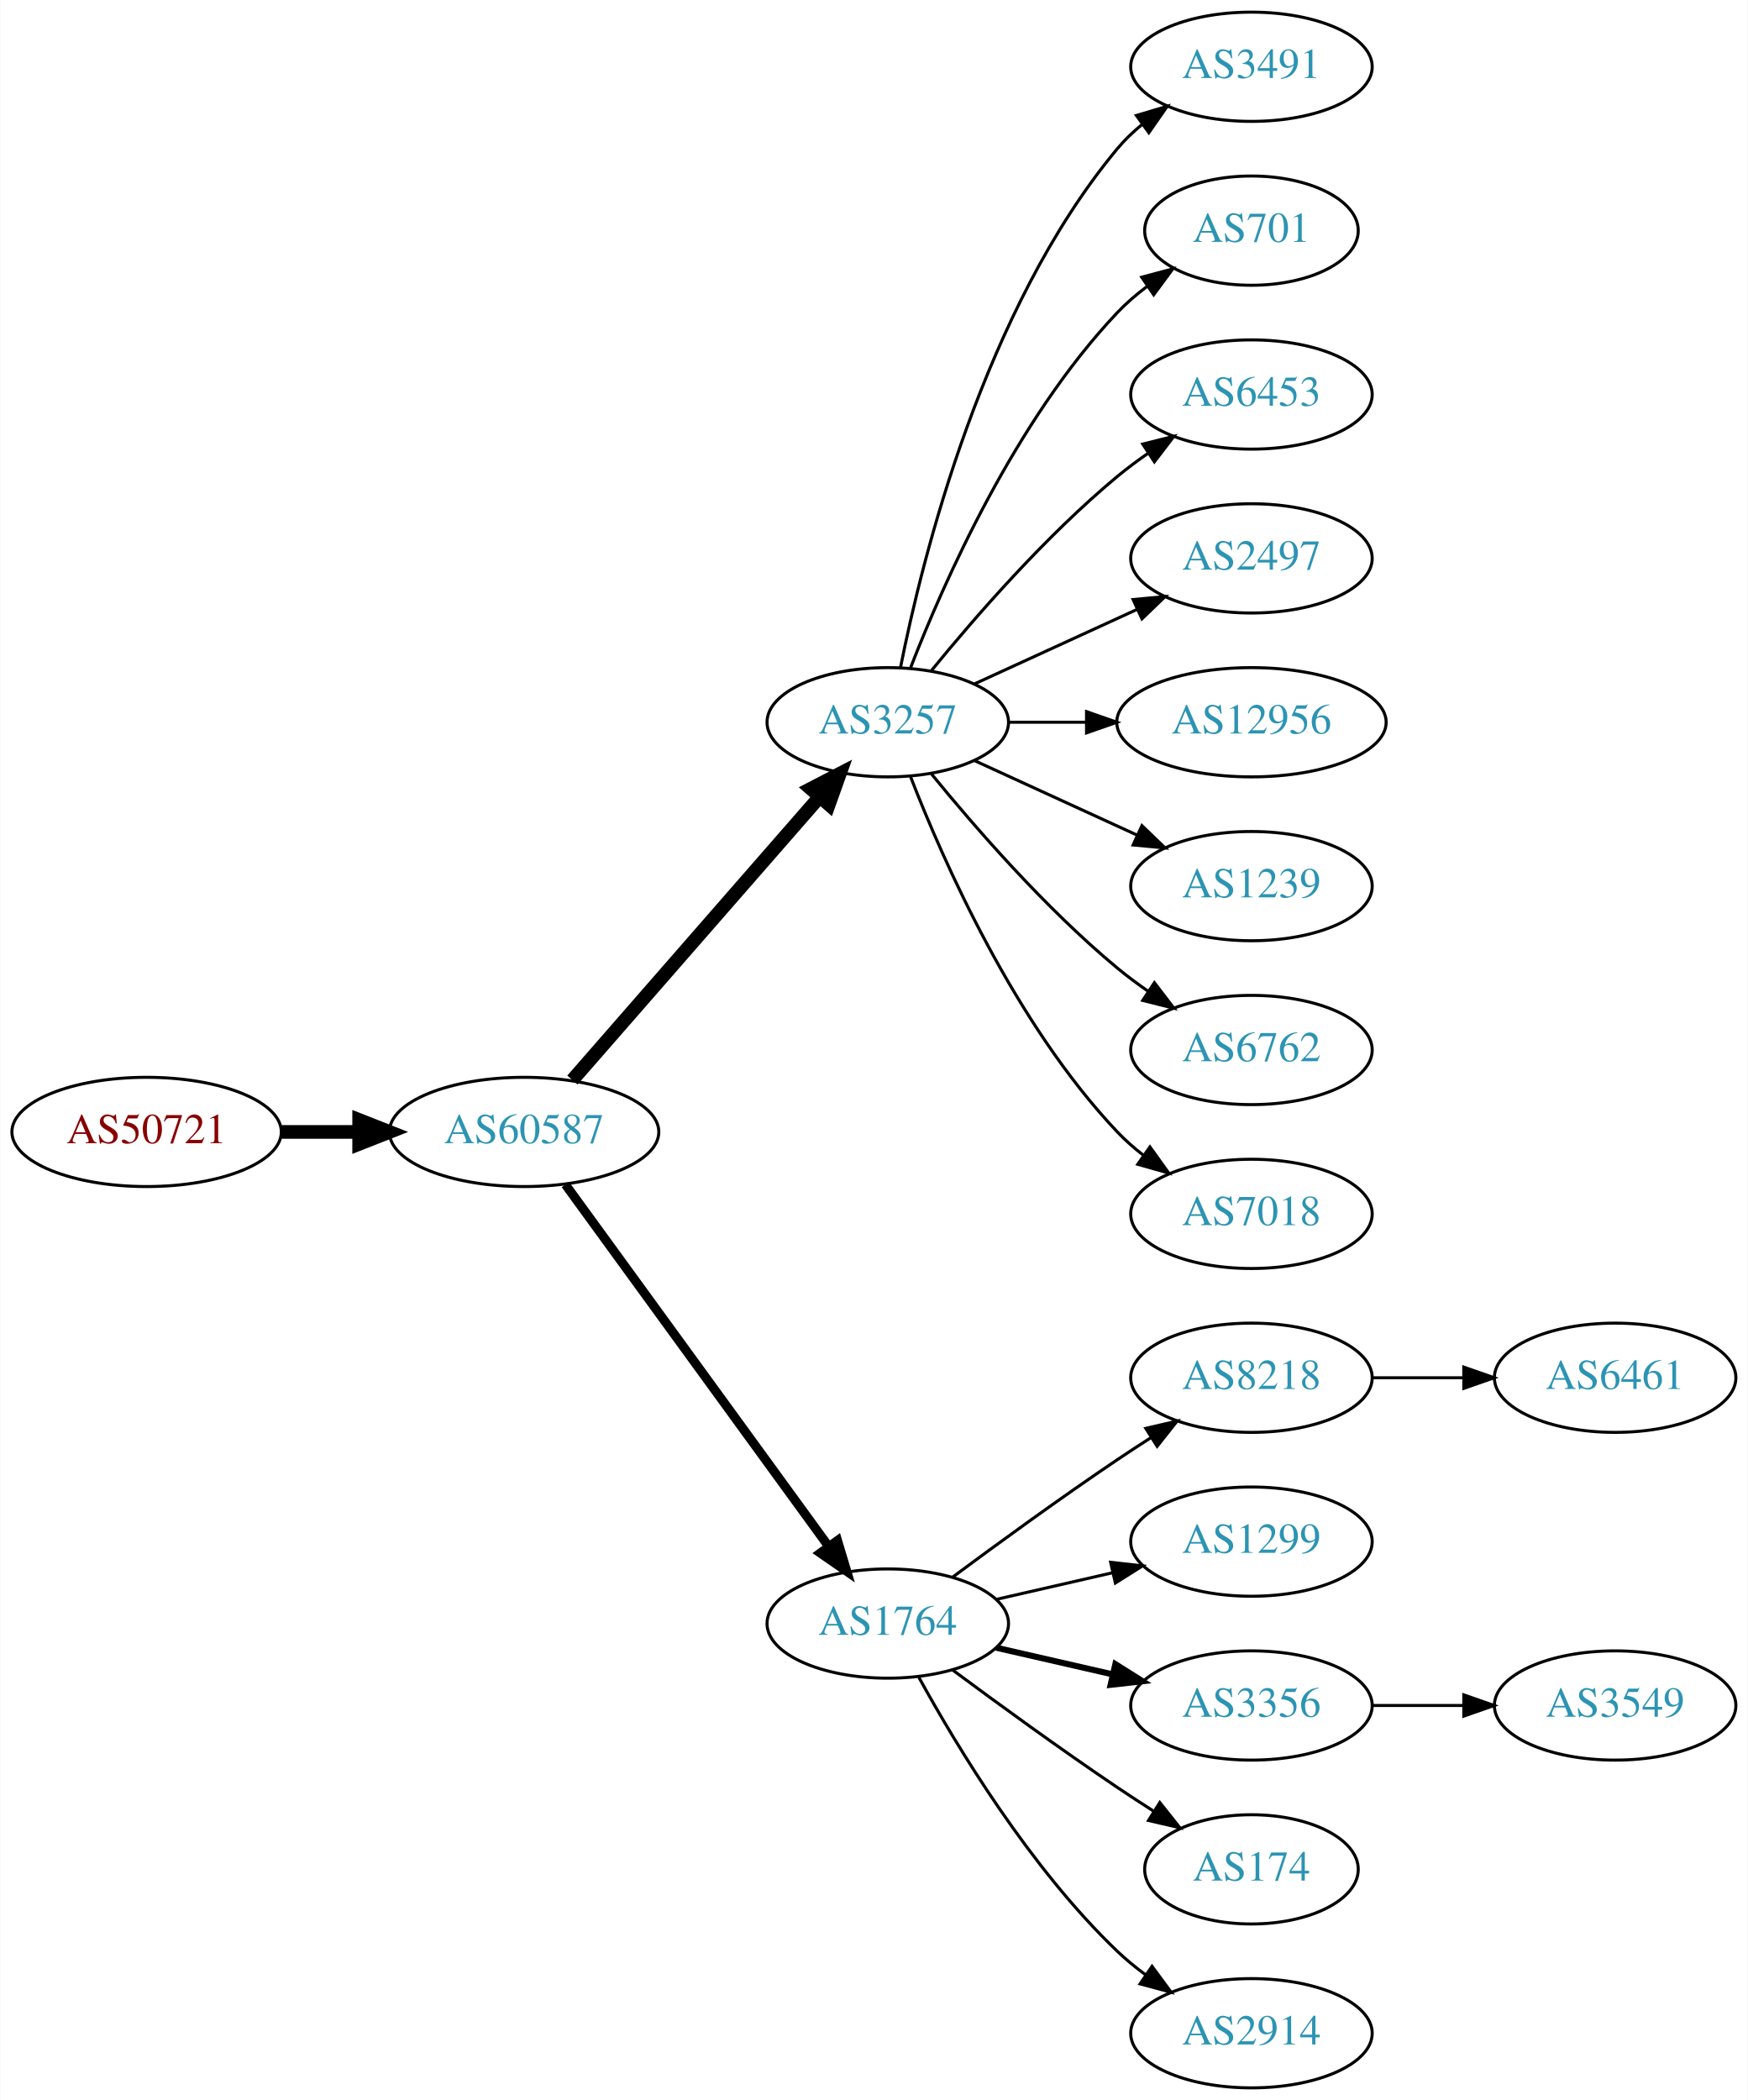
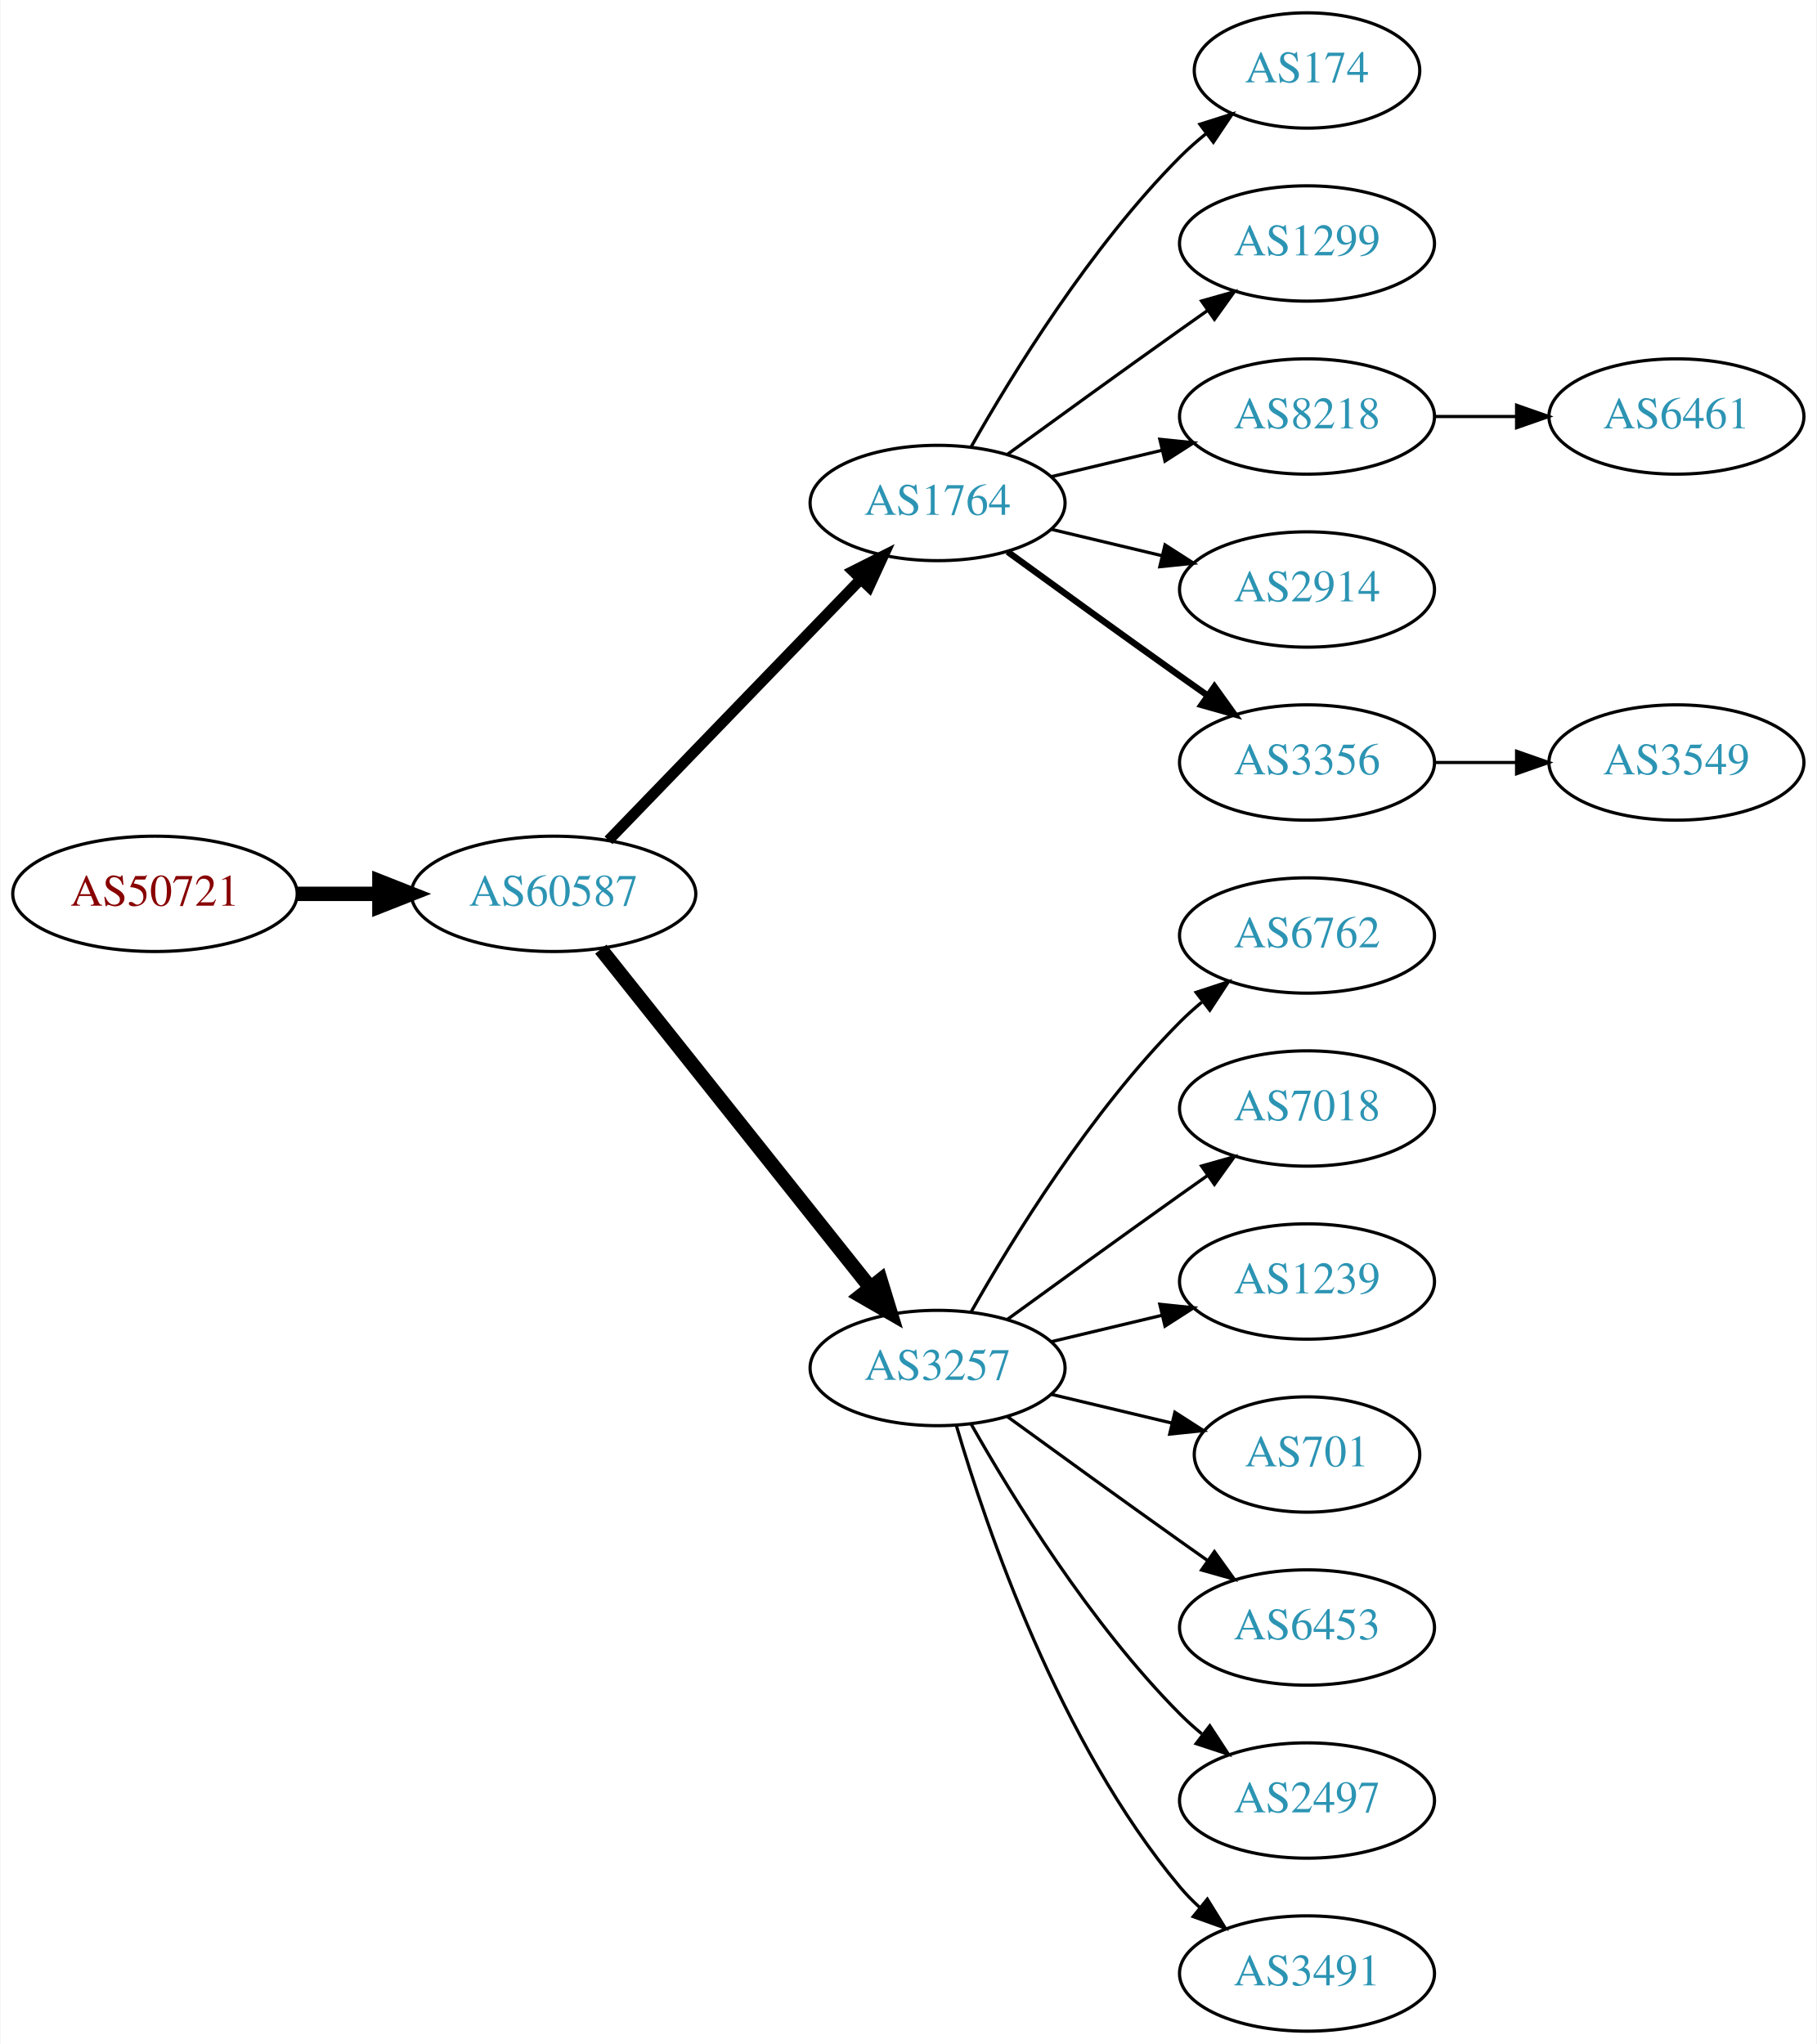
- <svg xmlns="http://www.w3.org/2000/svg" xmlns:xlink="http://www.w3.org/1999/xlink" width="576pt" height="692pt" viewBox="0.00 0.00 575.76 692.00">
-   <g id="graph0" class="graph" transform="scale(1 1) rotate(0) translate(4 688)">
-     <polygon fill="white" stroke="none" points="-4,4 -4,-688 571.762,-688 571.762,4 -4,4" />
+ <svg xmlns="http://www.w3.org/2000/svg" xmlns:xlink="http://www.w3.org/1999/xlink" width="567pt" height="638pt" viewBox="0.00 0.00 566.66 638.00">
+   <g id="graph0" class="graph" transform="scale(1 1) rotate(0) translate(4 634)">
+     <polygon fill="white" stroke="none" points="-4,4 -4,-634 562.663,-634 562.663,4 -4,4" />
    <g id="node1" class="node">
      <g id="a_node1">
        <a xlink:href="/asn/50721" xlink:title="AS50721 ~ Koller Sebastian Karl [AT]">
-           <ellipse fill="#ffffff" stroke="black" cx="44.196" cy="-315" rx="44.393" ry="18" />
-           <text text-anchor="middle" x="44.196" y="-311.3" font-family="Times,serif" font-size="14.00" fill="#880000">AS50721</text>
+           <ellipse fill="#ffffff" stroke="black" cx="44.196" cy="-355" rx="44.393" ry="18" />
+           <text text-anchor="middle" x="44.196" y="-351.3" font-family="Times,serif" font-size="14.00" fill="#880000">AS50721</text>
        </a>
      </g>
    </g>
    <g id="node2" class="node">
      <g id="a_node2">
        <a xlink:href="/asn/60587" xlink:title="AS60587 ~ XINON GmbH [AT]">
-           <ellipse fill="#ffffff" stroke="black" cx="168.588" cy="-315" rx="44.393" ry="18" />
-           <text text-anchor="middle" x="168.588" y="-311.3" font-family="Times,serif" font-size="14.00" fill="#2c94b3">AS60587</text>
+           <ellipse fill="#ffffff" stroke="black" cx="168.588" cy="-355" rx="44.393" ry="18" />
+           <text text-anchor="middle" x="168.588" y="-351.3" font-family="Times,serif" font-size="14.00" fill="#2c94b3">AS60587</text>
        </a>
      </g>
    </g>
    <g id="edge1" class="edge">
-       <path fill="none" stroke="black" stroke-width="4.5" d="M88.692,-315C96.898,-315 105.569,-315 114.041,-315" />
-       <polygon fill="black" stroke="black" stroke-width="4.5" points="114.233,-318.938 124.233,-315 114.233,-311.063 114.233,-318.938" />
+       <path fill="none" stroke="black" stroke-width="4.5" d="M88.692,-355C96.898,-355 105.569,-355 114.041,-355" />
+       <polygon fill="black" stroke="black" stroke-width="4.5" points="114.233,-358.938 124.233,-355 114.233,-351.063 114.233,-358.938" />
    </g>
    <g id="node3" class="node">
      <g id="a_node3">
-         <a xlink:href="/asn/3257" xlink:title="AS3257 ~ GTT [DE]">
-           <ellipse fill="#ffffff" stroke="black" cx="288.431" cy="-450" rx="39.794" ry="18" />
-           <text text-anchor="middle" x="288.431" y="-446.3" font-family="Times,serif" font-size="14.00" fill="#2c94b3">AS3257</text>
+         <a xlink:href="/asn/1764" xlink:title="AS1764 ~ NEXTLAYER-AS [AT]">
+           <ellipse fill="#ffffff" stroke="black" cx="288.431" cy="-477" rx="39.794" ry="18" />
+           <text text-anchor="middle" x="288.431" y="-473.3" font-family="Times,serif" font-size="14.00" fill="#2c94b3">AS1764</text>
        </a>
      </g>
    </g>
    <g id="edge2" class="edge">
-       <path fill="none" stroke="black" stroke-width="4.5" d="M184.513,-332.098C205.056,-355.631 242.175,-398.155 265.771,-425.187" />
-       <polygon fill="black" stroke="black" stroke-width="4.5" points="263.085,-428.097 272.627,-433.041 269.017,-422.918 263.085,-428.097" />
+       <path fill="none" stroke="black" stroke-width="3.375" d="M185.727,-371.708C206.09,-392.789 241.243,-429.183 264.418,-453.175" />
+       <polygon fill="black" stroke="black" stroke-width="3.375" points="262.022,-455.733 271.487,-460.494 267.057,-450.87 262.022,-455.733" />
    </g>
    <g id="node4" class="node">
      <g id="a_node4">
-         <a xlink:href="/asn/1764" xlink:title="AS1764 ~ NEXTLAYER-AS [AT]">
-           <ellipse fill="#ffffff" stroke="black" cx="288.431" cy="-153" rx="39.794" ry="18" />
-           <text text-anchor="middle" x="288.431" y="-149.3" font-family="Times,serif" font-size="14.00" fill="#2c94b3">AS1764</text>
+         <a xlink:href="/asn/3257" xlink:title="AS3257 ~ GTT [DE]">
+           <ellipse fill="#ffffff" stroke="black" cx="288.431" cy="-207" rx="39.794" ry="18" />
+           <text text-anchor="middle" x="288.431" y="-203.3" font-family="Times,serif" font-size="14.00" fill="#2c94b3">AS3257</text>
        </a>
      </g>
    </g>
    <g id="edge3" class="edge">
-       <path fill="none" stroke="black" stroke-width="3" d="M182.199,-297.663C203.02,-269.04 244.683,-211.767 268.871,-178.514" />
-       <polygon fill="black" stroke="black" stroke-width="3" points="271.858,-180.358 274.91,-170.212 266.197,-176.24 271.858,-180.358" />
+       <path fill="none" stroke="black" stroke-width="4.5" d="M183.337,-337.733C204.093,-311.666 243.538,-262.126 267.462,-232.079" />
+       <polygon fill="black" stroke="black" stroke-width="4.5" points="270.621,-234.433 273.77,-224.157 264.46,-229.528 270.621,-234.433" />
    </g>
    <g id="node5" class="node">
      <g id="a_node5">
-         <a xlink:href="/asn/3491" xlink:title="AS3491 ~ PCCW Global, Inc. [US]">
-           <ellipse fill="#ffffff" stroke="black" cx="408.273" cy="-666" rx="39.794" ry="18" />
-           <text text-anchor="middle" x="408.273" y="-662.3" font-family="Times,serif" font-size="14.00" fill="#2c94b3">AS3491</text>
+         <a xlink:href="/asn/174" xlink:title="AS174 ~ Cogent Communications [US]">
+           <ellipse fill="#ffffff" stroke="black" cx="403.724" cy="-612" rx="35.194" ry="18" />
+           <text text-anchor="middle" x="403.724" y="-608.3" font-family="Times,serif" font-size="14.00" fill="#2c94b3">AS174</text>
        </a>
      </g>
    </g>
    <g id="edge4" class="edge">
-       <path fill="none" stroke="black" d="M292.629,-468.073C299.793,-504.141 320.067,-586.125 364.077,-639 366.482,-641.889 369.278,-644.563 372.271,-647.013" />
-       <polygon fill="black" stroke="black" points="370.359,-649.95 380.514,-652.973 374.461,-644.277 370.359,-649.95" />
+       <path fill="none" stroke="black" d="M298.891,-494.49C311.672,-517.096 336.105,-556.886 364.077,-585 366.578,-587.513 369.338,-589.949 372.199,-592.261" />
+       <polygon fill="black" stroke="black" points="370.298,-595.21 380.396,-598.413 374.5,-589.611 370.298,-595.21" />
    </g>
    <g id="node6" class="node">
      <g id="a_node6">
-         <a xlink:href="/asn/701" xlink:title="AS701 ~ UUNET [US]">
-           <ellipse fill="#ffffff" stroke="black" cx="408.273" cy="-612" rx="35.194" ry="18" />
-           <text text-anchor="middle" x="408.273" y="-608.3" font-family="Times,serif" font-size="14.00" fill="#2c94b3">AS701</text>
+         <a xlink:href="/asn/1299" xlink:title="AS1299 ~ Telia Carrier [EU]">
+           <ellipse fill="#ffffff" stroke="black" cx="403.724" cy="-558" rx="39.794" ry="18" />
+           <text text-anchor="middle" x="403.724" y="-554.3" font-family="Times,serif" font-size="14.00" fill="#2c94b3">AS1299</text>
        </a>
      </g>
    </g>
    <g id="edge5" class="edge">
-       <path fill="none" stroke="black" d="M295.954,-467.994C306.704,-495.728 330.362,-549.429 364.077,-585 367.02,-588.105 370.394,-591.001 373.929,-593.655" />
-       <polygon fill="black" stroke="black" points="372.115,-596.654 382.348,-599.397 376.059,-590.871 372.115,-596.654" />
+       <path fill="none" stroke="black" d="M310.279,-492.222C325.213,-503.091 345.827,-518.025 364.077,-531 366.898,-533.005 369.841,-535.085 372.789,-537.159" />
+       <polygon fill="black" stroke="black" points="370.816,-540.05 381.013,-542.926 374.835,-534.319 370.816,-540.05" />
    </g>
    <g id="node7" class="node">
      <g id="a_node7">
-         <a xlink:href="/asn/6453" xlink:title="AS6453 ~ TATA COMMUNICATIONS (AMERICA) INC [US]">
-           <ellipse fill="#ffffff" stroke="black" cx="408.273" cy="-558" rx="39.794" ry="18" />
-           <text text-anchor="middle" x="408.273" y="-554.3" font-family="Times,serif" font-size="14.00" fill="#2c94b3">AS6453</text>
+         <a xlink:href="/asn/8218" xlink:title="AS8218 ~ legacy Neotelecoms [FR]">
+           <ellipse fill="#ffffff" stroke="black" cx="403.724" cy="-504" rx="39.794" ry="18" />
+           <text text-anchor="middle" x="403.724" y="-500.3" font-family="Times,serif" font-size="14.00" fill="#2c94b3">AS8218</text>
        </a>
      </g>
    </g>
    <g id="edge6" class="edge">
-       <path fill="none" stroke="black" d="M302.85,-467.065C316.964,-484.375 340.379,-511.345 364.077,-531 367.294,-533.668 370.794,-536.27 374.365,-538.741" />
-       <polygon fill="black" stroke="black" points="372.442,-541.666 382.721,-544.236 376.288,-535.817 372.442,-541.666" />
+       <path fill="none" stroke="black" d="M324.038,-485.248C334.909,-487.838 347.064,-490.735 358.506,-493.462" />
+       <polygon fill="black" stroke="black" points="357.789,-496.889 368.328,-495.803 359.412,-490.08 357.789,-496.889" />
    </g>
    <g id="node8" class="node">
      <g id="a_node8">
-         <a xlink:href="/asn/2497" xlink:title="AS2497 ~ Internet Initiative Japan Inc. [JP]">
-           <ellipse fill="#ffffff" stroke="black" cx="408.273" cy="-504" rx="39.794" ry="18" />
-           <text text-anchor="middle" x="408.273" y="-500.3" font-family="Times,serif" font-size="14.00" fill="#2c94b3">AS2497</text>
+         <a xlink:href="/asn/2914" xlink:title="AS2914 ~ NTT America, Inc. [US]">
+           <ellipse fill="#ffffff" stroke="black" cx="403.724" cy="-450" rx="39.794" ry="18" />
+           <text text-anchor="middle" x="403.724" y="-446.3" font-family="Times,serif" font-size="14.00" fill="#2c94b3">AS2914</text>
        </a>
      </g>
    </g>
    <g id="edge7" class="edge">
-       <path fill="none" stroke="black" d="M317.06,-462.661C333.017,-469.973 353.287,-479.261 370.57,-487.181" />
-       <polygon fill="black" stroke="black" points="369.269,-490.435 379.818,-491.419 372.185,-484.071 369.269,-490.435" />
+       <path fill="none" stroke="black" d="M324.038,-468.752C334.909,-466.162 347.064,-463.265 358.506,-460.538" />
+       <polygon fill="black" stroke="black" points="359.412,-463.92 368.328,-458.197 357.789,-457.111 359.412,-463.92" />
    </g>
    <g id="node9" class="node">
      <g id="a_node9">
-         <a xlink:href="/asn/12956" xlink:title="AS12956 ~ TELXIUS [ES]">
-           <ellipse fill="#ffffff" stroke="black" cx="408.273" cy="-450" rx="44.393" ry="18" />
-           <text text-anchor="middle" x="408.273" y="-446.3" font-family="Times,serif" font-size="14.00" fill="#2c94b3">AS12956</text>
+         <a xlink:href="/asn/3356" xlink:title="AS3356 ~ Level 3 Parent, LLC [US]">
+           <ellipse fill="#ffffff" stroke="black" cx="403.724" cy="-396" rx="39.794" ry="18" />
+           <text text-anchor="middle" x="403.724" y="-392.3" font-family="Times,serif" font-size="14.00" fill="#2c94b3">AS3356</text>
        </a>
      </g>
    </g>
    <g id="edge8" class="edge">
-       <path fill="none" stroke="black" d="M328.343,-450C336.446,-450 345.121,-450 353.648,-450" />
-       <polygon fill="black" stroke="black" points="353.925,-453.5 363.925,-450 353.925,-446.5 353.925,-453.5" />
+       <path fill="none" stroke="black" stroke-width="2" d="M310.279,-461.778C325.213,-450.909 345.827,-435.975 364.077,-423 366.898,-420.995 369.841,-418.915 372.789,-416.841" />
+       <polygon fill="black" stroke="black" stroke-width="2" points="374.835,-419.681 381.013,-411.074 370.816,-413.95 374.835,-419.681" />
    </g>
    <g id="node10" class="node">
      <g id="a_node10">
-         <a xlink:href="/asn/1239" xlink:title="AS1239 ~ Sprint [US]">
-           <ellipse fill="#ffffff" stroke="black" cx="408.273" cy="-396" rx="39.794" ry="18" />
-           <text text-anchor="middle" x="408.273" y="-392.3" font-family="Times,serif" font-size="14.00" fill="#2c94b3">AS1239</text>
+         <a xlink:href="/asn/6762" xlink:title="AS6762 ~ TELECOM ITALIA SPARKLE S.p.A. [IT]">
+           <ellipse fill="#ffffff" stroke="black" cx="403.724" cy="-342" rx="39.794" ry="18" />
+           <text text-anchor="middle" x="403.724" y="-338.3" font-family="Times,serif" font-size="14.00" fill="#2c94b3">AS6762</text>
        </a>
      </g>
    </g>
    <g id="edge9" class="edge">
-       <path fill="none" stroke="black" d="M317.06,-437.339C333.017,-430.027 353.287,-420.739 370.57,-412.819" />
-       <polygon fill="black" stroke="black" points="372.185,-415.929 379.818,-408.581 369.269,-409.565 372.185,-415.929" />
+       <path fill="none" stroke="black" d="M298.891,-224.49C311.672,-247.096 336.105,-286.886 364.077,-315 366.188,-317.121 368.484,-319.188 370.87,-321.171" />
+       <polygon fill="black" stroke="black" points="369.122,-324.242 379.185,-327.556 373.385,-318.69 369.122,-324.242" />
    </g>
    <g id="node11" class="node">
      <g id="a_node11">
-         <a xlink:href="/asn/6762" xlink:title="AS6762 ~ TELECOM ITALIA SPARKLE S.p.A. [IT]">
-           <ellipse fill="#ffffff" stroke="black" cx="408.273" cy="-342" rx="39.794" ry="18" />
-           <text text-anchor="middle" x="408.273" y="-338.3" font-family="Times,serif" font-size="14.00" fill="#2c94b3">AS6762</text>
+         <a xlink:href="/asn/7018" xlink:title="AS7018 ~ AT&amp;T Services, Inc. [US]">
+           <ellipse fill="#ffffff" stroke="black" cx="403.724" cy="-288" rx="39.794" ry="18" />
+           <text text-anchor="middle" x="403.724" y="-284.3" font-family="Times,serif" font-size="14.00" fill="#2c94b3">AS7018</text>
        </a>
      </g>
    </g>
    <g id="edge10" class="edge">
-       <path fill="none" stroke="black" d="M302.85,-432.935C316.964,-415.625 340.379,-388.655 364.077,-369 367.294,-366.332 370.794,-363.73 374.365,-361.259" />
-       <polygon fill="black" stroke="black" points="376.288,-364.183 382.721,-355.764 372.442,-358.334 376.288,-364.183" />
+       <path fill="none" stroke="black" d="M310.279,-222.222C325.213,-233.091 345.827,-248.025 364.077,-261 366.898,-263.005 369.841,-265.085 372.789,-267.159" />
+       <polygon fill="black" stroke="black" points="370.816,-270.05 381.013,-272.926 374.835,-264.319 370.816,-270.05" />
    </g>
    <g id="node12" class="node">
      <g id="a_node12">
-         <a xlink:href="/asn/7018" xlink:title="AS7018 ~ AT&amp;T Services, Inc. [US]">
-           <ellipse fill="#ffffff" stroke="black" cx="408.273" cy="-288" rx="39.794" ry="18" />
-           <text text-anchor="middle" x="408.273" y="-284.3" font-family="Times,serif" font-size="14.00" fill="#2c94b3">AS7018</text>
+         <a xlink:href="/asn/1239" xlink:title="AS1239 ~ Sprint [US]">
+           <ellipse fill="#ffffff" stroke="black" cx="403.724" cy="-234" rx="39.794" ry="18" />
+           <text text-anchor="middle" x="403.724" y="-230.3" font-family="Times,serif" font-size="14.00" fill="#2c94b3">AS1239</text>
        </a>
      </g>
    </g>
    <g id="edge11" class="edge">
-       <path fill="none" stroke="black" d="M295.954,-432.006C306.704,-404.272 330.362,-350.571 364.077,-315 366.663,-312.272 369.581,-309.706 372.649,-307.323" />
-       <polygon fill="black" stroke="black" points="374.827,-310.07 380.997,-301.457 370.803,-304.342 374.827,-310.07" />
+       <path fill="none" stroke="black" d="M324.038,-215.248C334.909,-217.838 347.064,-220.735 358.506,-223.462" />
+       <polygon fill="black" stroke="black" points="357.789,-226.889 368.328,-225.803 359.412,-220.08 357.789,-226.889" />
    </g>
    <g id="node13" class="node">
      <g id="a_node13">
-         <a xlink:href="/asn/8218" xlink:title="AS8218 ~ legacy Neotelecoms [FR]">
-           <ellipse fill="#ffffff" stroke="black" cx="408.273" cy="-234" rx="39.794" ry="18" />
-           <text text-anchor="middle" x="408.273" y="-230.3" font-family="Times,serif" font-size="14.00" fill="#2c94b3">AS8218</text>
+         <a xlink:href="/asn/701" xlink:title="AS701 ~ UUNET [US]">
+           <ellipse fill="#ffffff" stroke="black" cx="403.724" cy="-180" rx="35.194" ry="18" />
+           <text text-anchor="middle" x="403.724" y="-176.3" font-family="Times,serif" font-size="14.00" fill="#2c94b3">AS701</text>
        </a>
      </g>
    </g>
    <g id="edge12" class="edge">
-       <path fill="none" stroke="black" d="M309.761,-168.277C324.623,-179.304 345.368,-194.407 364.077,-207 367.626,-209.389 371.377,-211.839 375.125,-214.242" />
-       <polygon fill="black" stroke="black" points="373.451,-217.325 383.774,-219.712 377.193,-211.409 373.451,-217.325" />
+       <path fill="none" stroke="black" d="M324.038,-198.752C335.833,-195.942 349.137,-192.771 361.405,-189.847" />
+       <polygon fill="black" stroke="black" points="362.494,-193.186 371.41,-187.463 360.871,-186.376 362.494,-193.186" />
    </g>
    <g id="node14" class="node">
      <g id="a_node14">
-         <a xlink:href="/asn/1299" xlink:title="AS1299 ~ Telia Carrier [EU]">
-           <ellipse fill="#ffffff" stroke="black" cx="408.273" cy="-180" rx="39.794" ry="18" />
-           <text text-anchor="middle" x="408.273" y="-176.3" font-family="Times,serif" font-size="14.00" fill="#2c94b3">AS1299</text>
+         <a xlink:href="/asn/6453" xlink:title="AS6453 ~ TATA COMMUNICATIONS (AMERICA) INC [US]">
+           <ellipse fill="#ffffff" stroke="black" cx="403.724" cy="-126" rx="39.794" ry="18" />
+           <text text-anchor="middle" x="403.724" y="-122.3" font-family="Times,serif" font-size="14.00" fill="#2c94b3">AS6453</text>
        </a>
      </g>
    </g>
    <g id="edge13" class="edge">
-       <path fill="none" stroke="black" d="M324.15,-160.955C336.15,-163.704 349.771,-166.825 362.463,-169.733" />
-       <polygon fill="black" stroke="black" points="361.866,-173.187 372.395,-172.009 363.429,-166.364 361.866,-173.187" />
+       <path fill="none" stroke="black" d="M310.279,-191.778C325.213,-180.909 345.827,-165.975 364.077,-153 366.898,-150.995 369.841,-148.915 372.789,-146.841" />
+       <polygon fill="black" stroke="black" points="374.835,-149.681 381.013,-141.074 370.816,-143.95 374.835,-149.681" />
    </g>
    <g id="node15" class="node">
      <g id="a_node15">
-         <a xlink:href="/asn/3356" xlink:title="AS3356 ~ Level 3 Parent, LLC [US]">
-           <ellipse fill="#ffffff" stroke="black" cx="408.273" cy="-126" rx="39.794" ry="18" />
-           <text text-anchor="middle" x="408.273" y="-122.3" font-family="Times,serif" font-size="14.00" fill="#2c94b3">AS3356</text>
+         <a xlink:href="/asn/2497" xlink:title="AS2497 ~ Internet Initiative Japan Inc. [JP]">
+           <ellipse fill="#ffffff" stroke="black" cx="403.724" cy="-72" rx="39.794" ry="18" />
+           <text text-anchor="middle" x="403.724" y="-68.3" font-family="Times,serif" font-size="14.00" fill="#2c94b3">AS2497</text>
        </a>
      </g>
    </g>
    <g id="edge14" class="edge">
-       <path fill="none" stroke="black" stroke-width="2" d="M324.15,-145.045C336.15,-142.296 349.771,-139.175 362.463,-136.267" />
-       <polygon fill="black" stroke="black" stroke-width="2" points="363.429,-139.636 372.395,-133.991 361.866,-132.813 363.429,-139.636" />
+       <path fill="none" stroke="black" d="M298.891,-189.51C311.672,-166.904 336.105,-127.114 364.077,-99 366.188,-96.879 368.484,-94.812 370.87,-92.829" />
+       <polygon fill="black" stroke="black" points="373.385,-95.31 379.185,-86.444 369.122,-89.758 373.385,-95.31" />
    </g>
    <g id="node16" class="node">
      <g id="a_node16">
-         <a xlink:href="/asn/174" xlink:title="AS174 ~ Cogent Communications [US]">
-           <ellipse fill="#ffffff" stroke="black" cx="408.273" cy="-72" rx="35.194" ry="18" />
-           <text text-anchor="middle" x="408.273" y="-68.3" font-family="Times,serif" font-size="14.00" fill="#2c94b3">AS174</text>
+         <a xlink:href="/asn/3491" xlink:title="AS3491 ~ PCCW Global, Inc. [US]">
+           <ellipse fill="#ffffff" stroke="black" cx="403.724" cy="-18" rx="39.794" ry="18" />
+           <text text-anchor="middle" x="403.724" y="-14.3" font-family="Times,serif" font-size="14.00" fill="#2c94b3">AS3491</text>
        </a>
      </g>
    </g>
    <g id="edge15" class="edge">
-       <path fill="none" stroke="black" d="M309.761,-137.723C324.623,-126.696 345.368,-111.593 364.077,-99 367.895,-96.43 371.945,-93.79 375.975,-91.214" />
-       <polygon fill="black" stroke="black" points="378.079,-94.025 384.669,-85.729 374.344,-88.105 378.079,-94.025" />
+       <path fill="none" stroke="black" d="M294.305,-188.998C303.619,-157.156 326.435,-90.019 364.077,-45 365.948,-42.763 368.046,-40.626 370.272,-38.604" />
+       <polygon fill="black" stroke="black" points="372.619,-41.208 378.191,-32.196 368.216,-35.766 372.619,-41.208" />
    </g>
    <g id="node17" class="node">
      <g id="a_node17">
-         <a xlink:href="/asn/2914" xlink:title="AS2914 ~ NTT America, Inc. [US]">
-           <ellipse fill="#ffffff" stroke="black" cx="408.273" cy="-18" rx="39.794" ry="18" />
-           <text text-anchor="middle" x="408.273" y="-14.3" font-family="Times,serif" font-size="14.00" fill="#2c94b3">AS2914</text>
+         <a xlink:href="/asn/6461" xlink:title="AS6461 ~ Zayo Bandwidth [US]">
+           <ellipse fill="#ffffff" stroke="black" cx="519.017" cy="-504" rx="39.794" ry="18" />
+           <text text-anchor="middle" x="519.017" y="-500.3" font-family="Times,serif" font-size="14.00" fill="#2c94b3">AS6461</text>
        </a>
      </g>
    </g>
    <g id="edge16" class="edge">
-       <path fill="none" stroke="black" d="M298.672,-135.287C311.218,-112.439 335.394,-72.389 364.077,-45 366.946,-42.261 370.134,-39.653 373.443,-37.215" />
-       <polygon fill="black" stroke="black" points="375.507,-40.044 381.803,-31.523 371.567,-34.258 375.507,-40.044" />
+       <path fill="none" stroke="black" d="M443.396,-504C451.599,-504 460.363,-504 468.895,-504" />
+       <polygon fill="black" stroke="black" points="469.134,-507.5 479.134,-504 469.134,-500.5 469.134,-507.5" />
    </g>
    <g id="node18" class="node">
      <g id="a_node18">
-         <a xlink:href="/asn/6461" xlink:title="AS6461 ~ Zayo Bandwidth [US]">
-           <ellipse fill="#ffffff" stroke="black" cx="528.116" cy="-234" rx="39.794" ry="18" />
-           <text text-anchor="middle" x="528.116" y="-230.3" font-family="Times,serif" font-size="14.00" fill="#2c94b3">AS6461</text>
+         <a xlink:href="/asn/3549" xlink:title="AS3549 ~ Level 3 Parent, LLC [US]">
+           <ellipse fill="#ffffff" stroke="black" cx="519.017" cy="-396" rx="39.794" ry="18" />
+           <text text-anchor="middle" x="519.017" y="-392.3" font-family="Times,serif" font-size="14.00" fill="#2c94b3">AS3549</text>
        </a>
      </g>
    </g>
    <g id="edge17" class="edge">
-       <path fill="none" stroke="black" d="M448.186,-234C457.739,-234 468.089,-234 478.052,-234" />
-       <polygon fill="black" stroke="black" points="478.244,-237.5 488.244,-234 478.244,-230.5 478.244,-237.5" />
-     </g>
-     <g id="node19" class="node">
-       <g id="a_node19">
-         <a xlink:href="/asn/3549" xlink:title="AS3549 ~ Level 3 Parent, LLC [US]">
-           <ellipse fill="#ffffff" stroke="black" cx="528.116" cy="-126" rx="39.794" ry="18" />
-           <text text-anchor="middle" x="528.116" y="-122.3" font-family="Times,serif" font-size="14.00" fill="#2c94b3">AS3549</text>
-         </a>
-       </g>
-     </g>
-     <g id="edge18" class="edge">
-       <path fill="none" stroke="black" d="M448.186,-126C457.739,-126 468.089,-126 478.052,-126" />
-       <polygon fill="black" stroke="black" points="478.244,-129.5 488.244,-126 478.244,-122.5 478.244,-129.5" />
+       <path fill="none" stroke="black" d="M443.396,-396C451.599,-396 460.363,-396 468.895,-396" />
+       <polygon fill="black" stroke="black" points="469.134,-399.5 479.134,-396 469.134,-392.5 469.134,-399.5" />
    </g>
  </g>
</svg>
